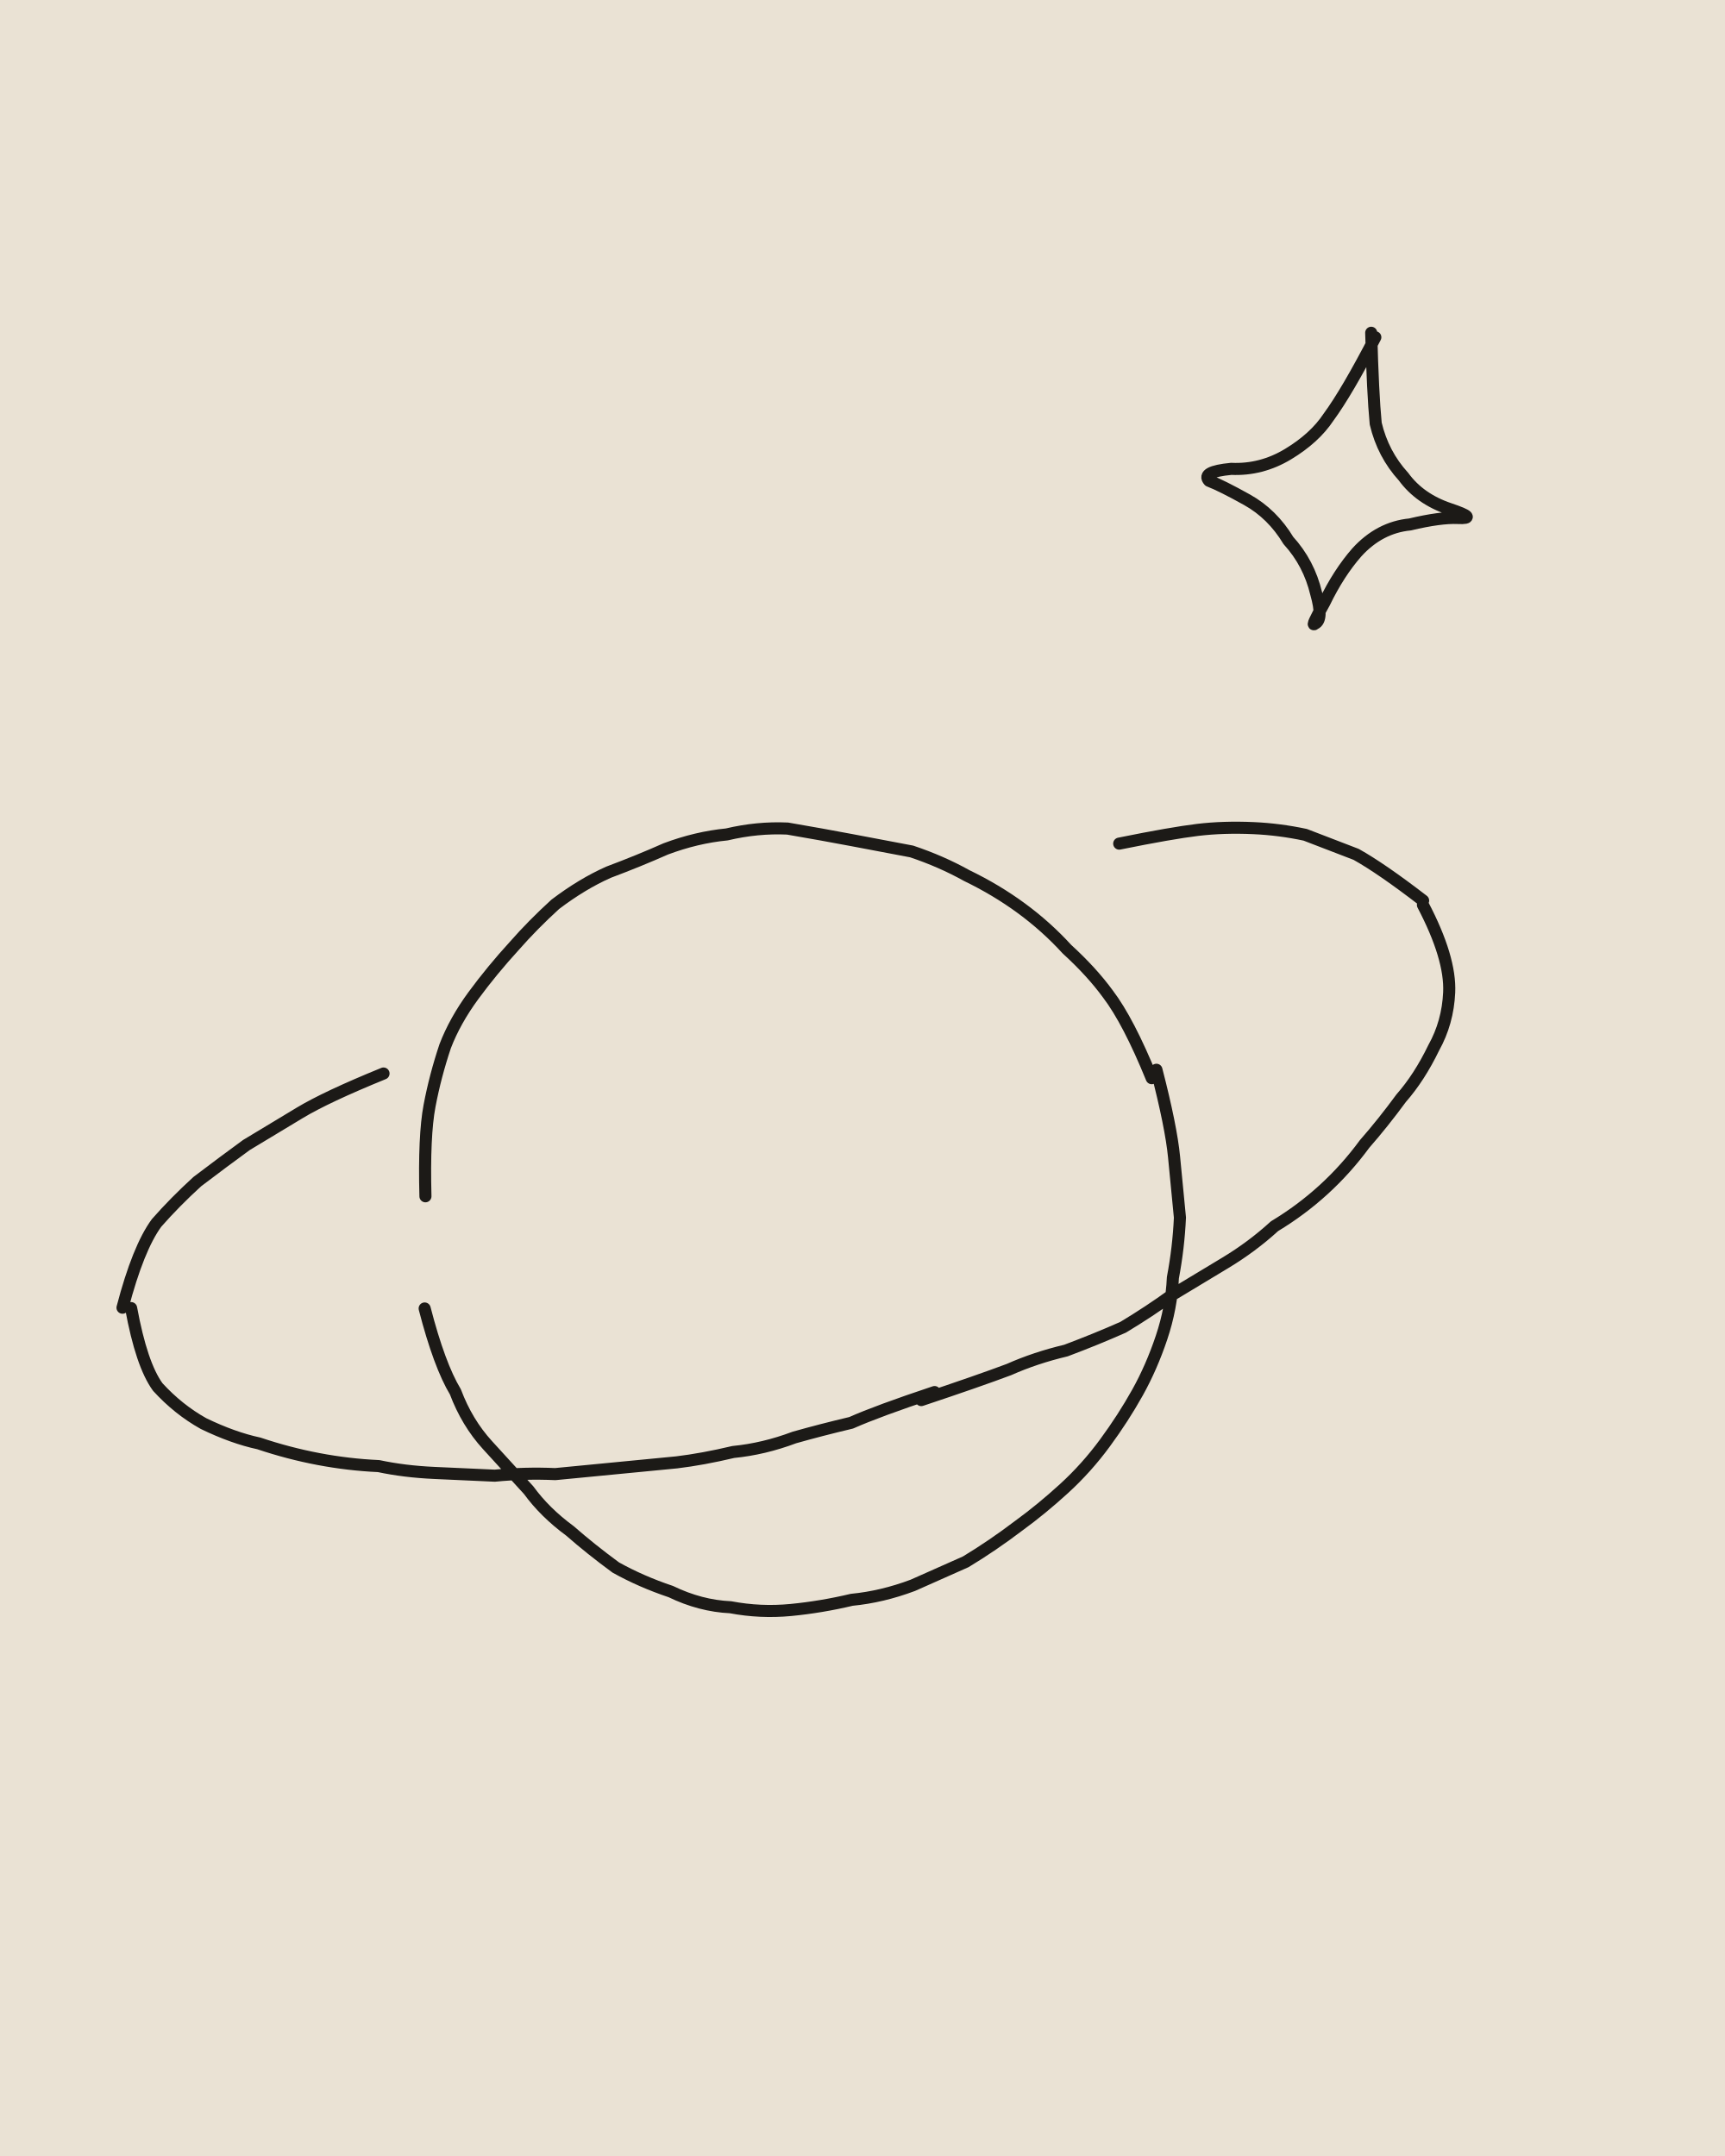
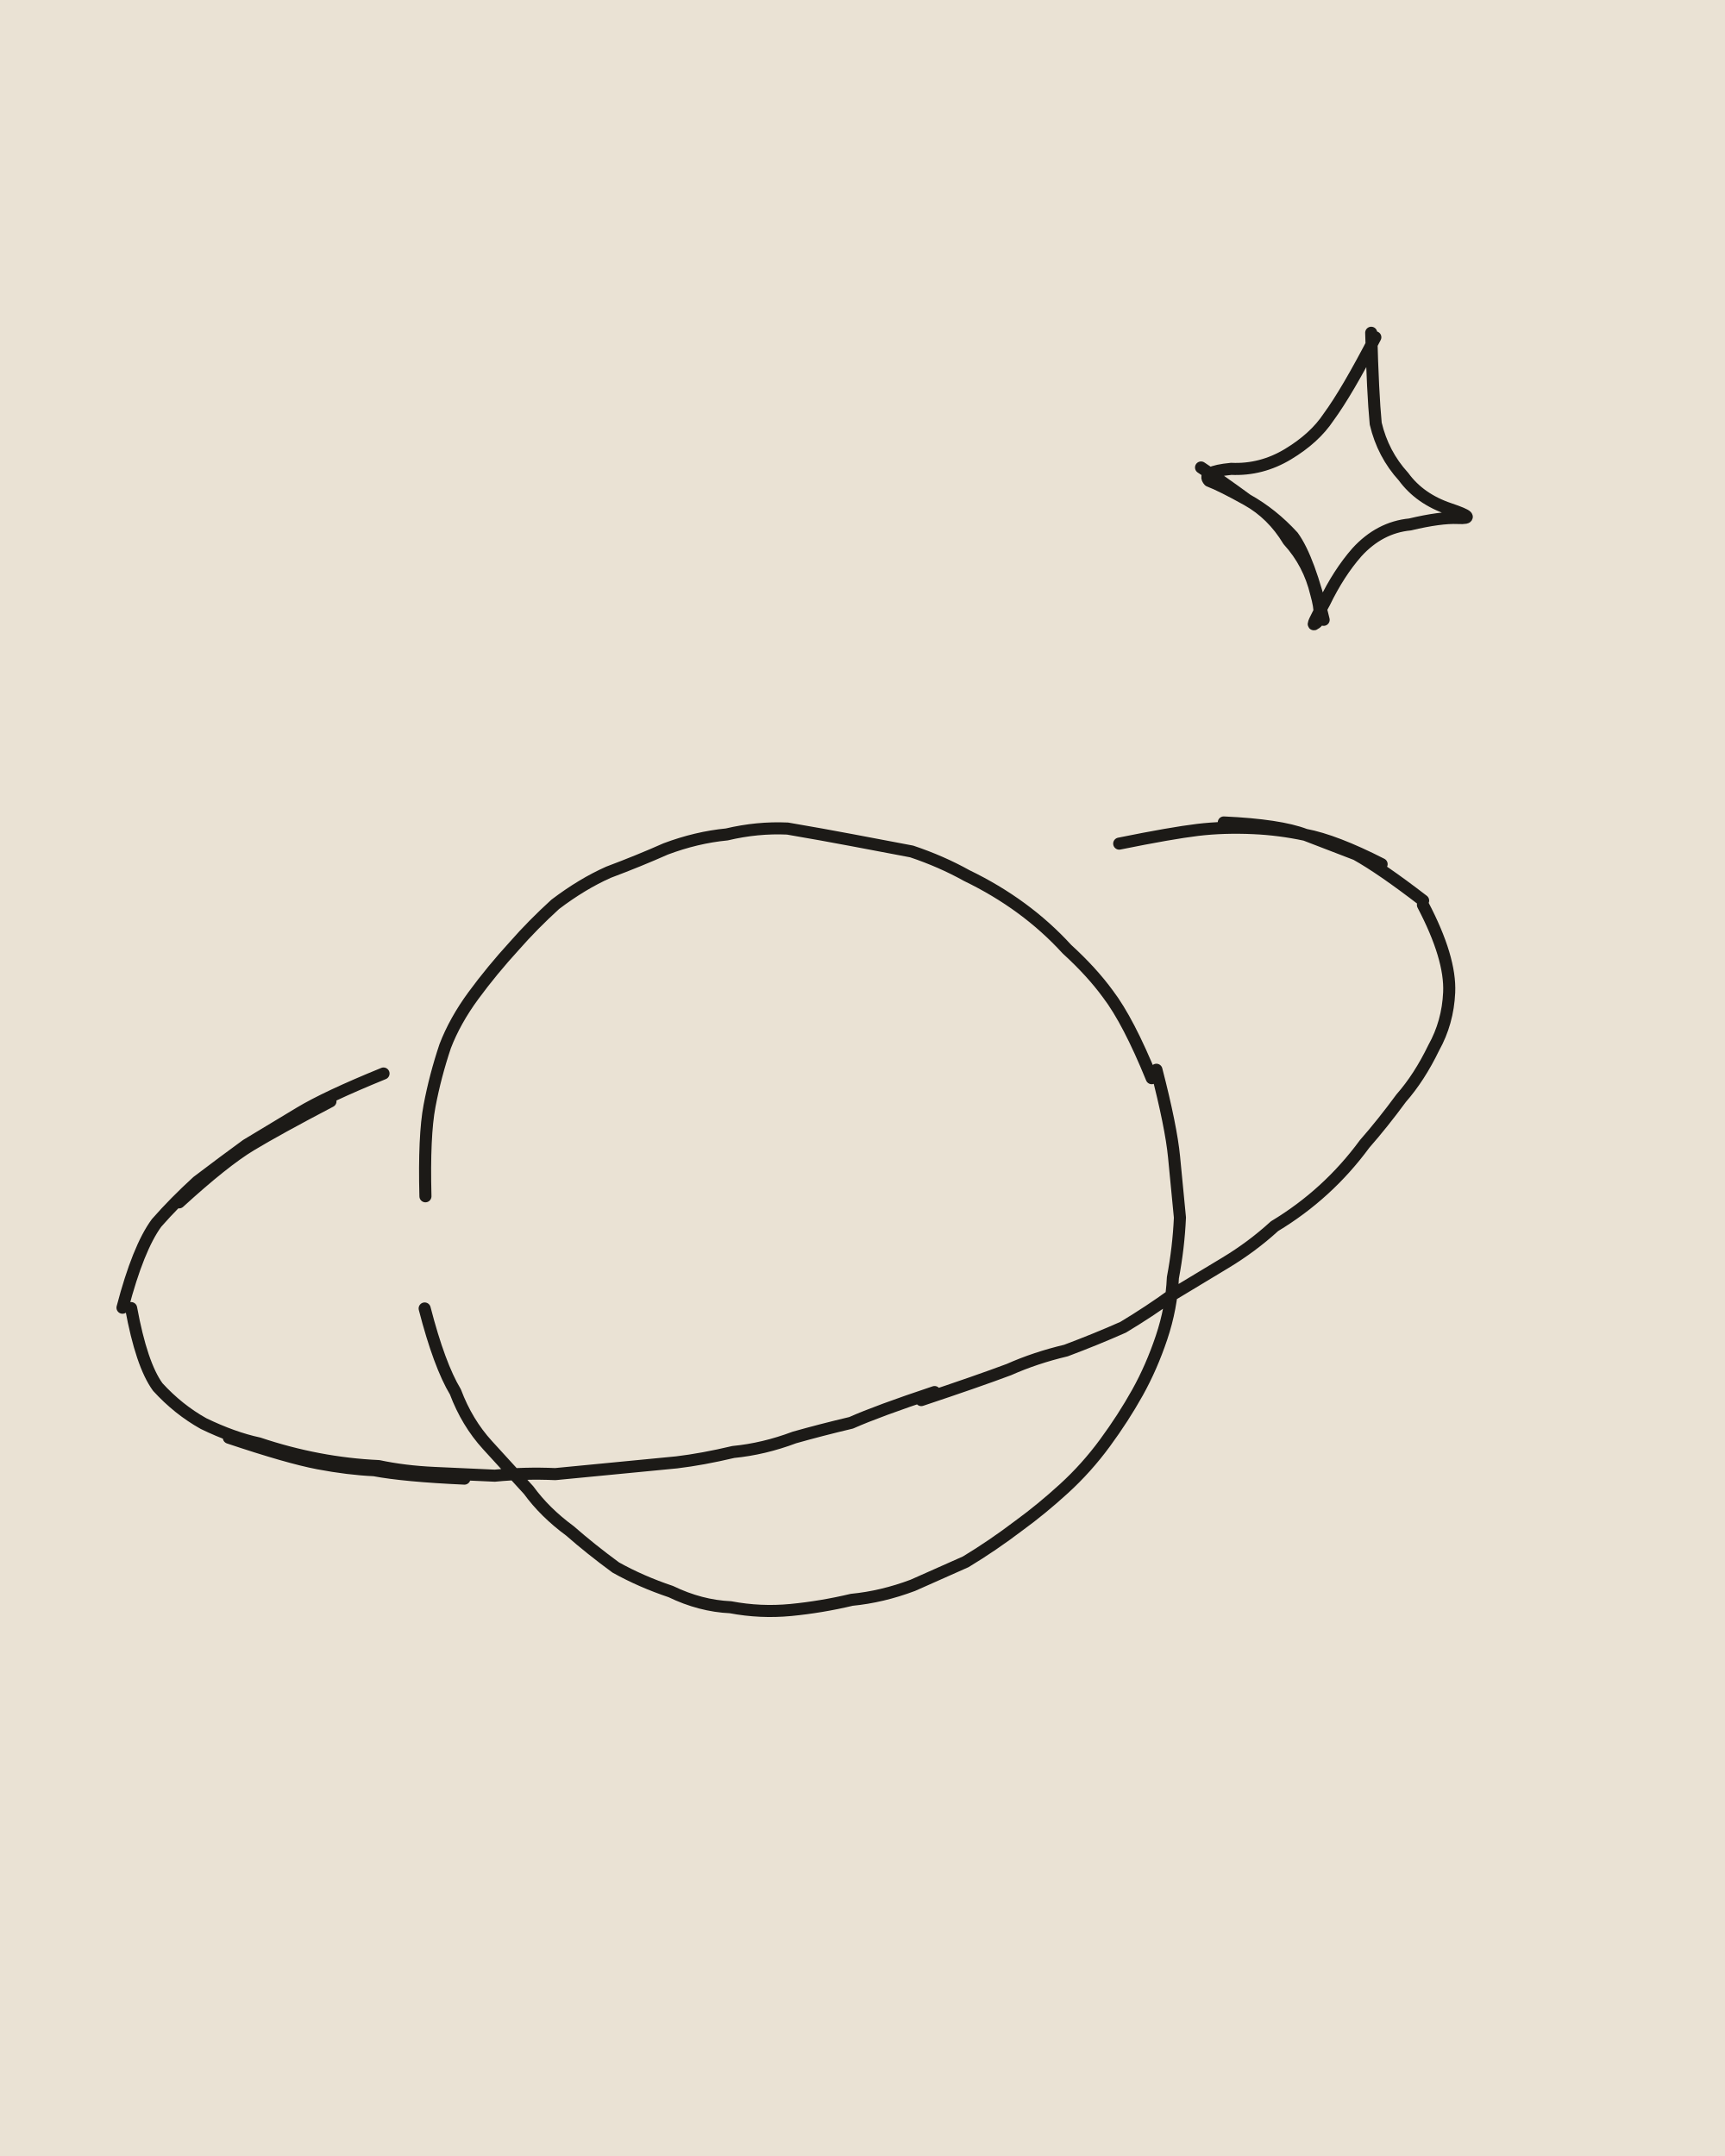
<svg xmlns="http://www.w3.org/2000/svg" viewBox="0 0 400 500" width="400" height="500">
  <path fill="#EAE2D4" d="M0 0h400v500H0z" />
  <g transform="rotate(2.6 200 250)">
    <g fill="none" stroke="#1C1A17" stroke-width="2.8" stroke-linecap="round" stroke-linejoin="round">
-       <path d="M100 282q-1-14 0-21 1-7 3-14 2-6 6-12 4-6 9-12 4-5 9-10 6-5 12-8 7-3 13-6 7-3 14-4 7-2 14-2 8 1 15 2 7 1 14 2 7 2 13 5 7 3 13 7 6 4 11 9 6 5 10 10 5 6 11 19M268 245q4 13 5 20 1 7 2 14 0 7-1 14 0 7-2 14-2 7-5 13-3 6-7 12-4 6-9 11-5 5-10 9-6 5-12 9-6 3-12 6-7 3-14 4-7 2-14 3-7 1-14 0-7 0-14-3-7-2-13-5-6-4-11-8-6-4-10-9-5-5-10-10-5-5-8-12-4-6-8-19M33 311q3 13 7 18 5 5 11 8 7 3 13 4 7 2 14 3 7 1 14 1 6 1 13 1 7 0 14 0 7-1 14-1 7-1 14-2 7-1 14-2 6-1 13-3 7-1 14-4 6-2 13-4 6-3 19-8M217 324q13-5 20-8 6-3 13-5 7-3 13-6 6-4 11-8 6-4 12-8 6-4 11-9 6-4 11-9 5-5 9-11 4-5 8-11 4-5 7-12 3-6 3-13 0-8-7-20M31 311q3-14 7-20 4-5 9-10 6-5 11-9 6-4 12-8 6-4 19-10M328 203q-10-7-16-10-6-2-12-4-6-1-12-1-7 0-13 1-6 1-18 4M310 72q1 14 2 21 2 7 7 12 4 5 11 7 7 2 2 2-4 0-11 2-7 1-12 7-4 5-7 12-3 6-2 5 2-1 0-7-2-7-7-12-4-6-10-9-6-3-9-4-2-2 5-3 7 0 13-4 6-4 9-9 4-6 10-19" />
+       <path d="M100 282q-1-14 0-21 1-7 3-14 2-6 6-12 4-6 9-12 4-5 9-10 6-5 12-8 7-3 13-6 7-3 14-4 7-2 14-2 8 1 15 2 7 1 14 2 7 2 13 5 7 3 13 7 6 4 11 9 6 5 10 10 5 6 11 19M268 245q4 13 5 20 1 7 2 14 0 7-1 14 0 7-2 14-2 7-5 13-3 6-7 12-4 6-9 11-5 5-10 9-6 5-12 9-6 3-12 6-7 3-14 4-7 2-14 3-7 1-14 0-7 0-14-3-7-2-13-5-6-4-11-8-6-4-10-9-5-5-10-10-5-5-8-12-4-6-8-19M33 311q3 13 7 18 5 5 11 8 7 3 13 4 7 2 14 3 7 1 14 1 6 1 13 1 7 0 14 0 7-1 14-1 7-1 14-2 7-1 14-2 6-1 13-3 7-1 14-4 6-2 13-4 6-3 19-8M57 340q14 4 21 5 7 1 13 1 7 1 21 1M217 324q13-5 20-8 6-3 13-5 7-3 13-6 6-4 11-8 6-4 12-8 6-4 11-9 6-4 11-9 5-5 9-11 4-5 8-11 4-5 7-12 3-6 3-13 0-8-7-20M31 311q3-14 7-20 4-5 9-10 6-5 11-9 6-4 12-8 6-4 19-10M43 286q10-10 16-14 6-4 18-11M328 203q-10-7-16-10-6-2-12-4-6-1-12-1-7 0-13 1-6 1-18 4M318 195q-11-5-18-6-6-2-19-2M310 72q1 14 2 21 2 7 7 12 4 5 11 7 7 2 2 2-4 0-11 2-7 1-12 7-4 5-7 12-3 6-2 5 2-1 0-7-2-7-7-12-4-6-10-9-6-3-9-4-2-2 5-3 7 0 13-4 6-4 9-9 4-6 10-19M302 139q-4-14-8-19-5-5-11-8-6-4-11-7" />
    </g>
  </g>
</svg>
